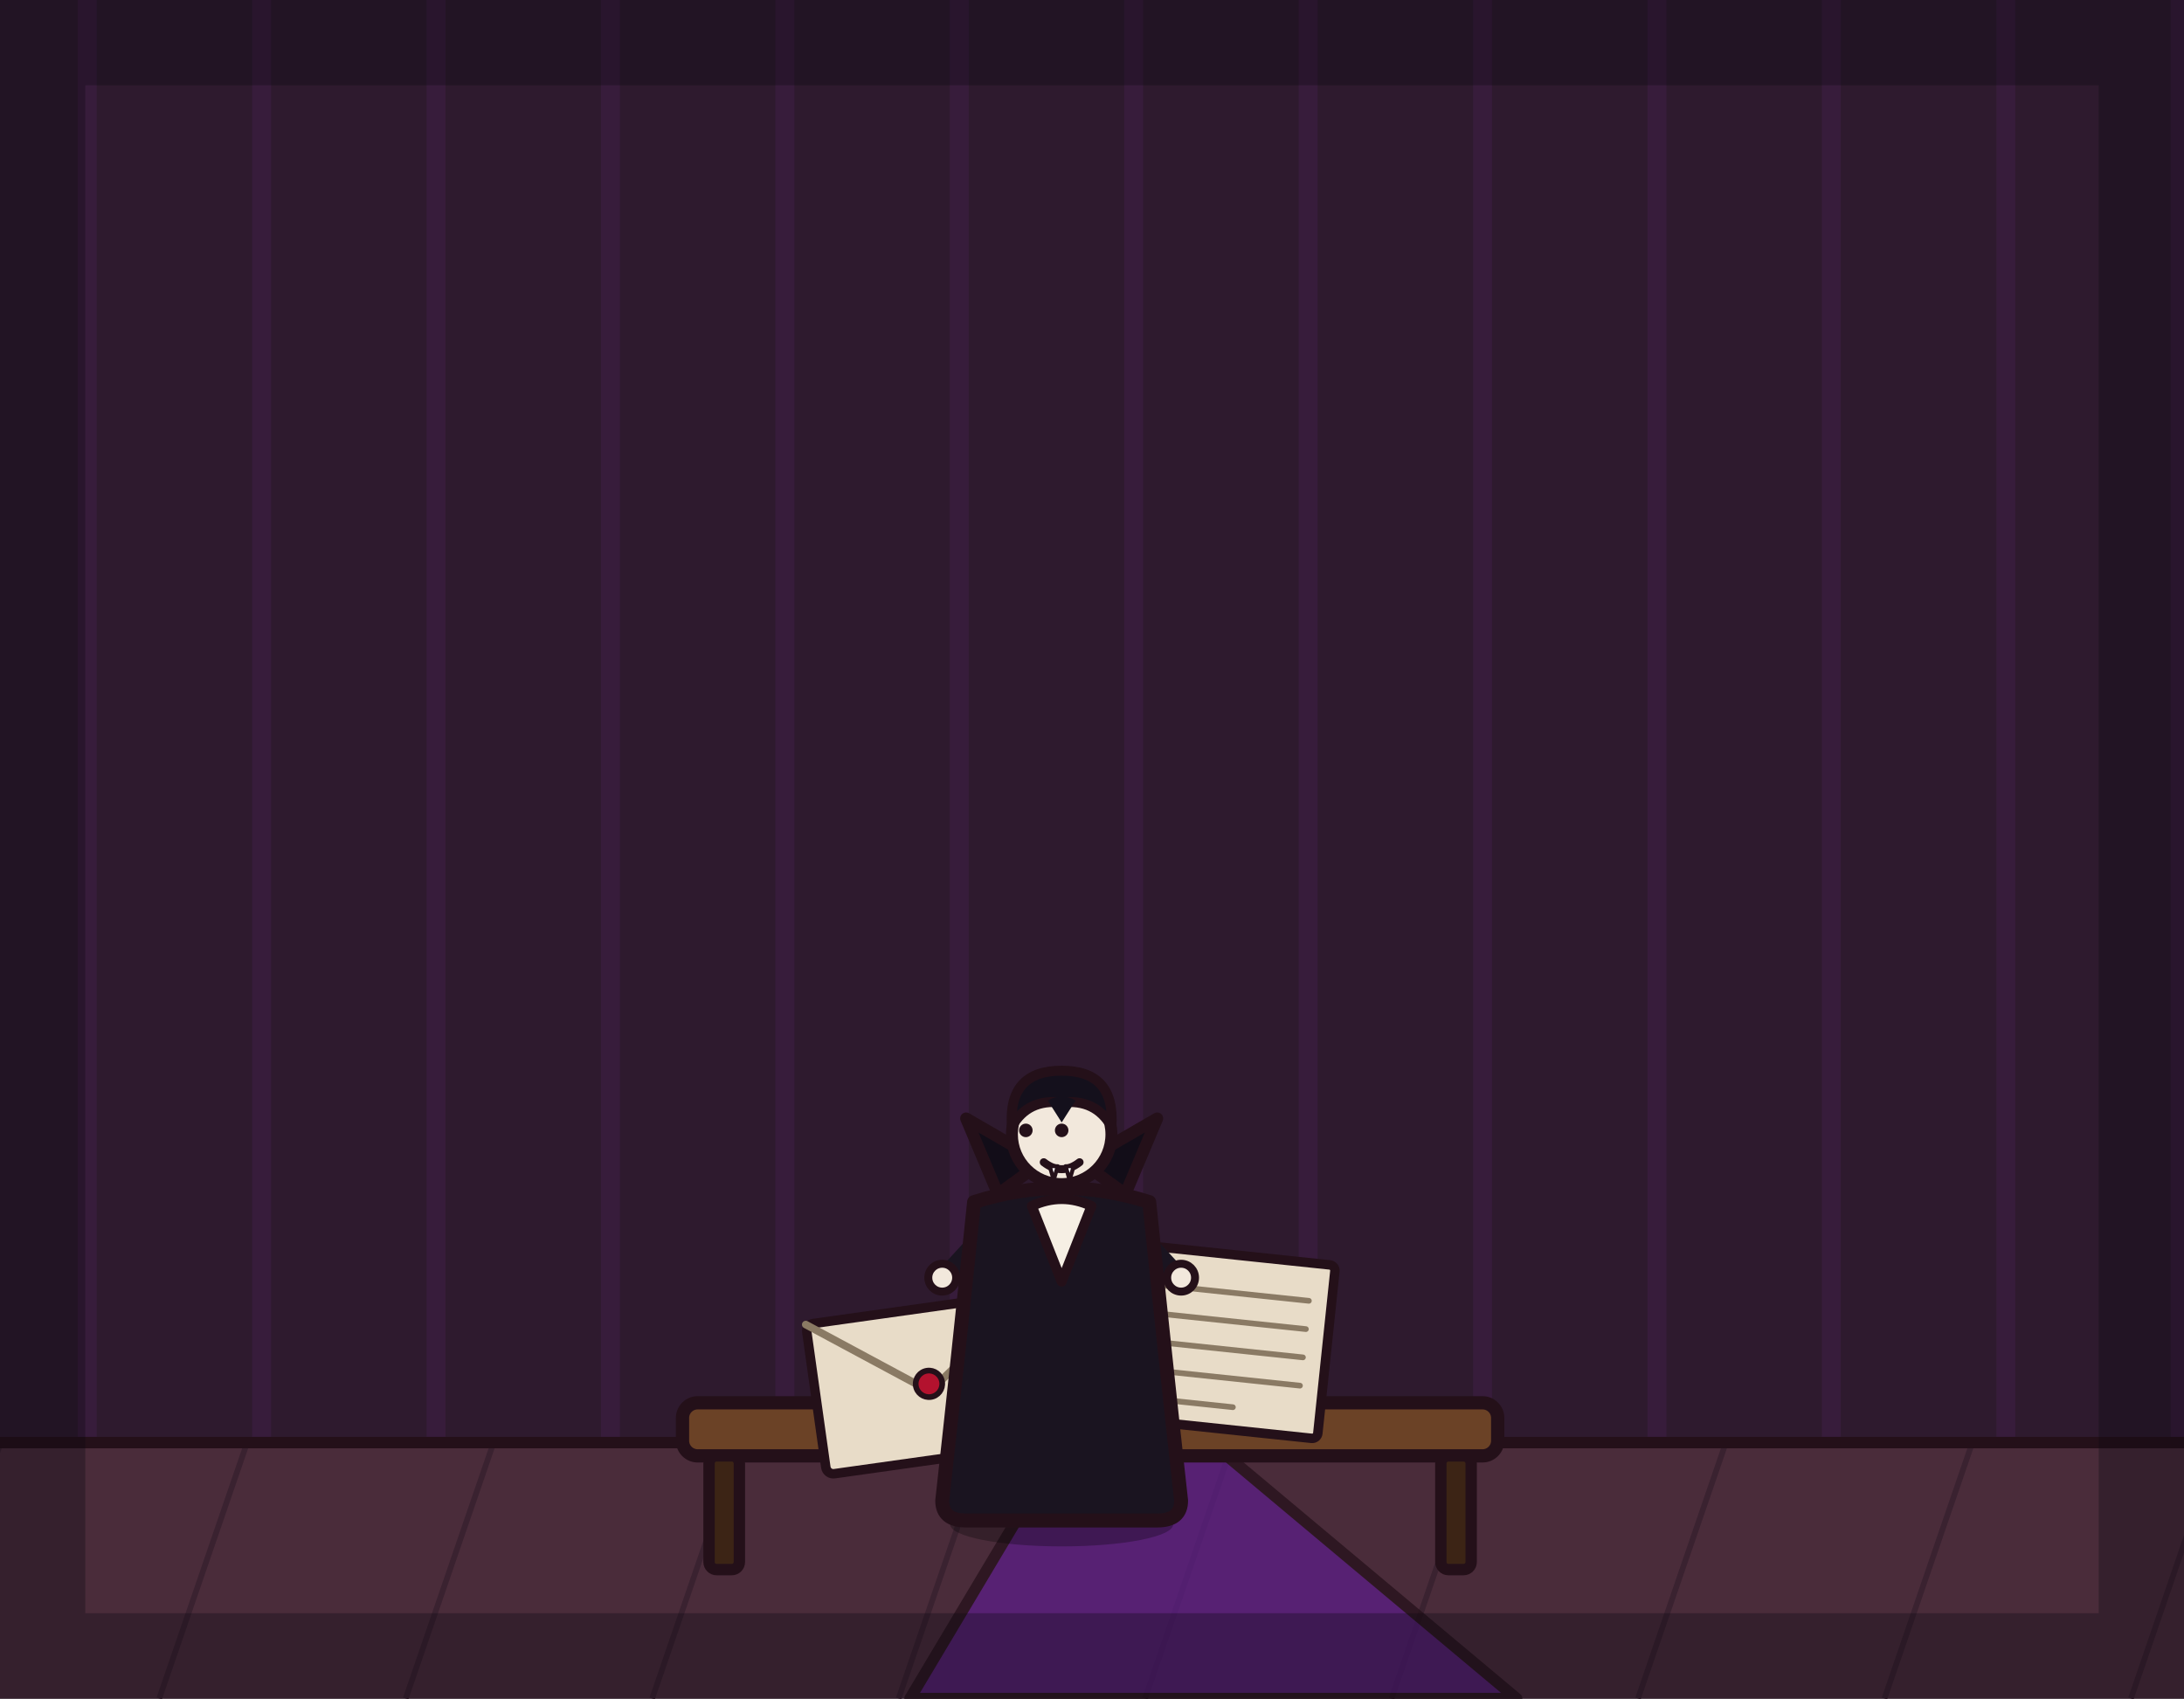
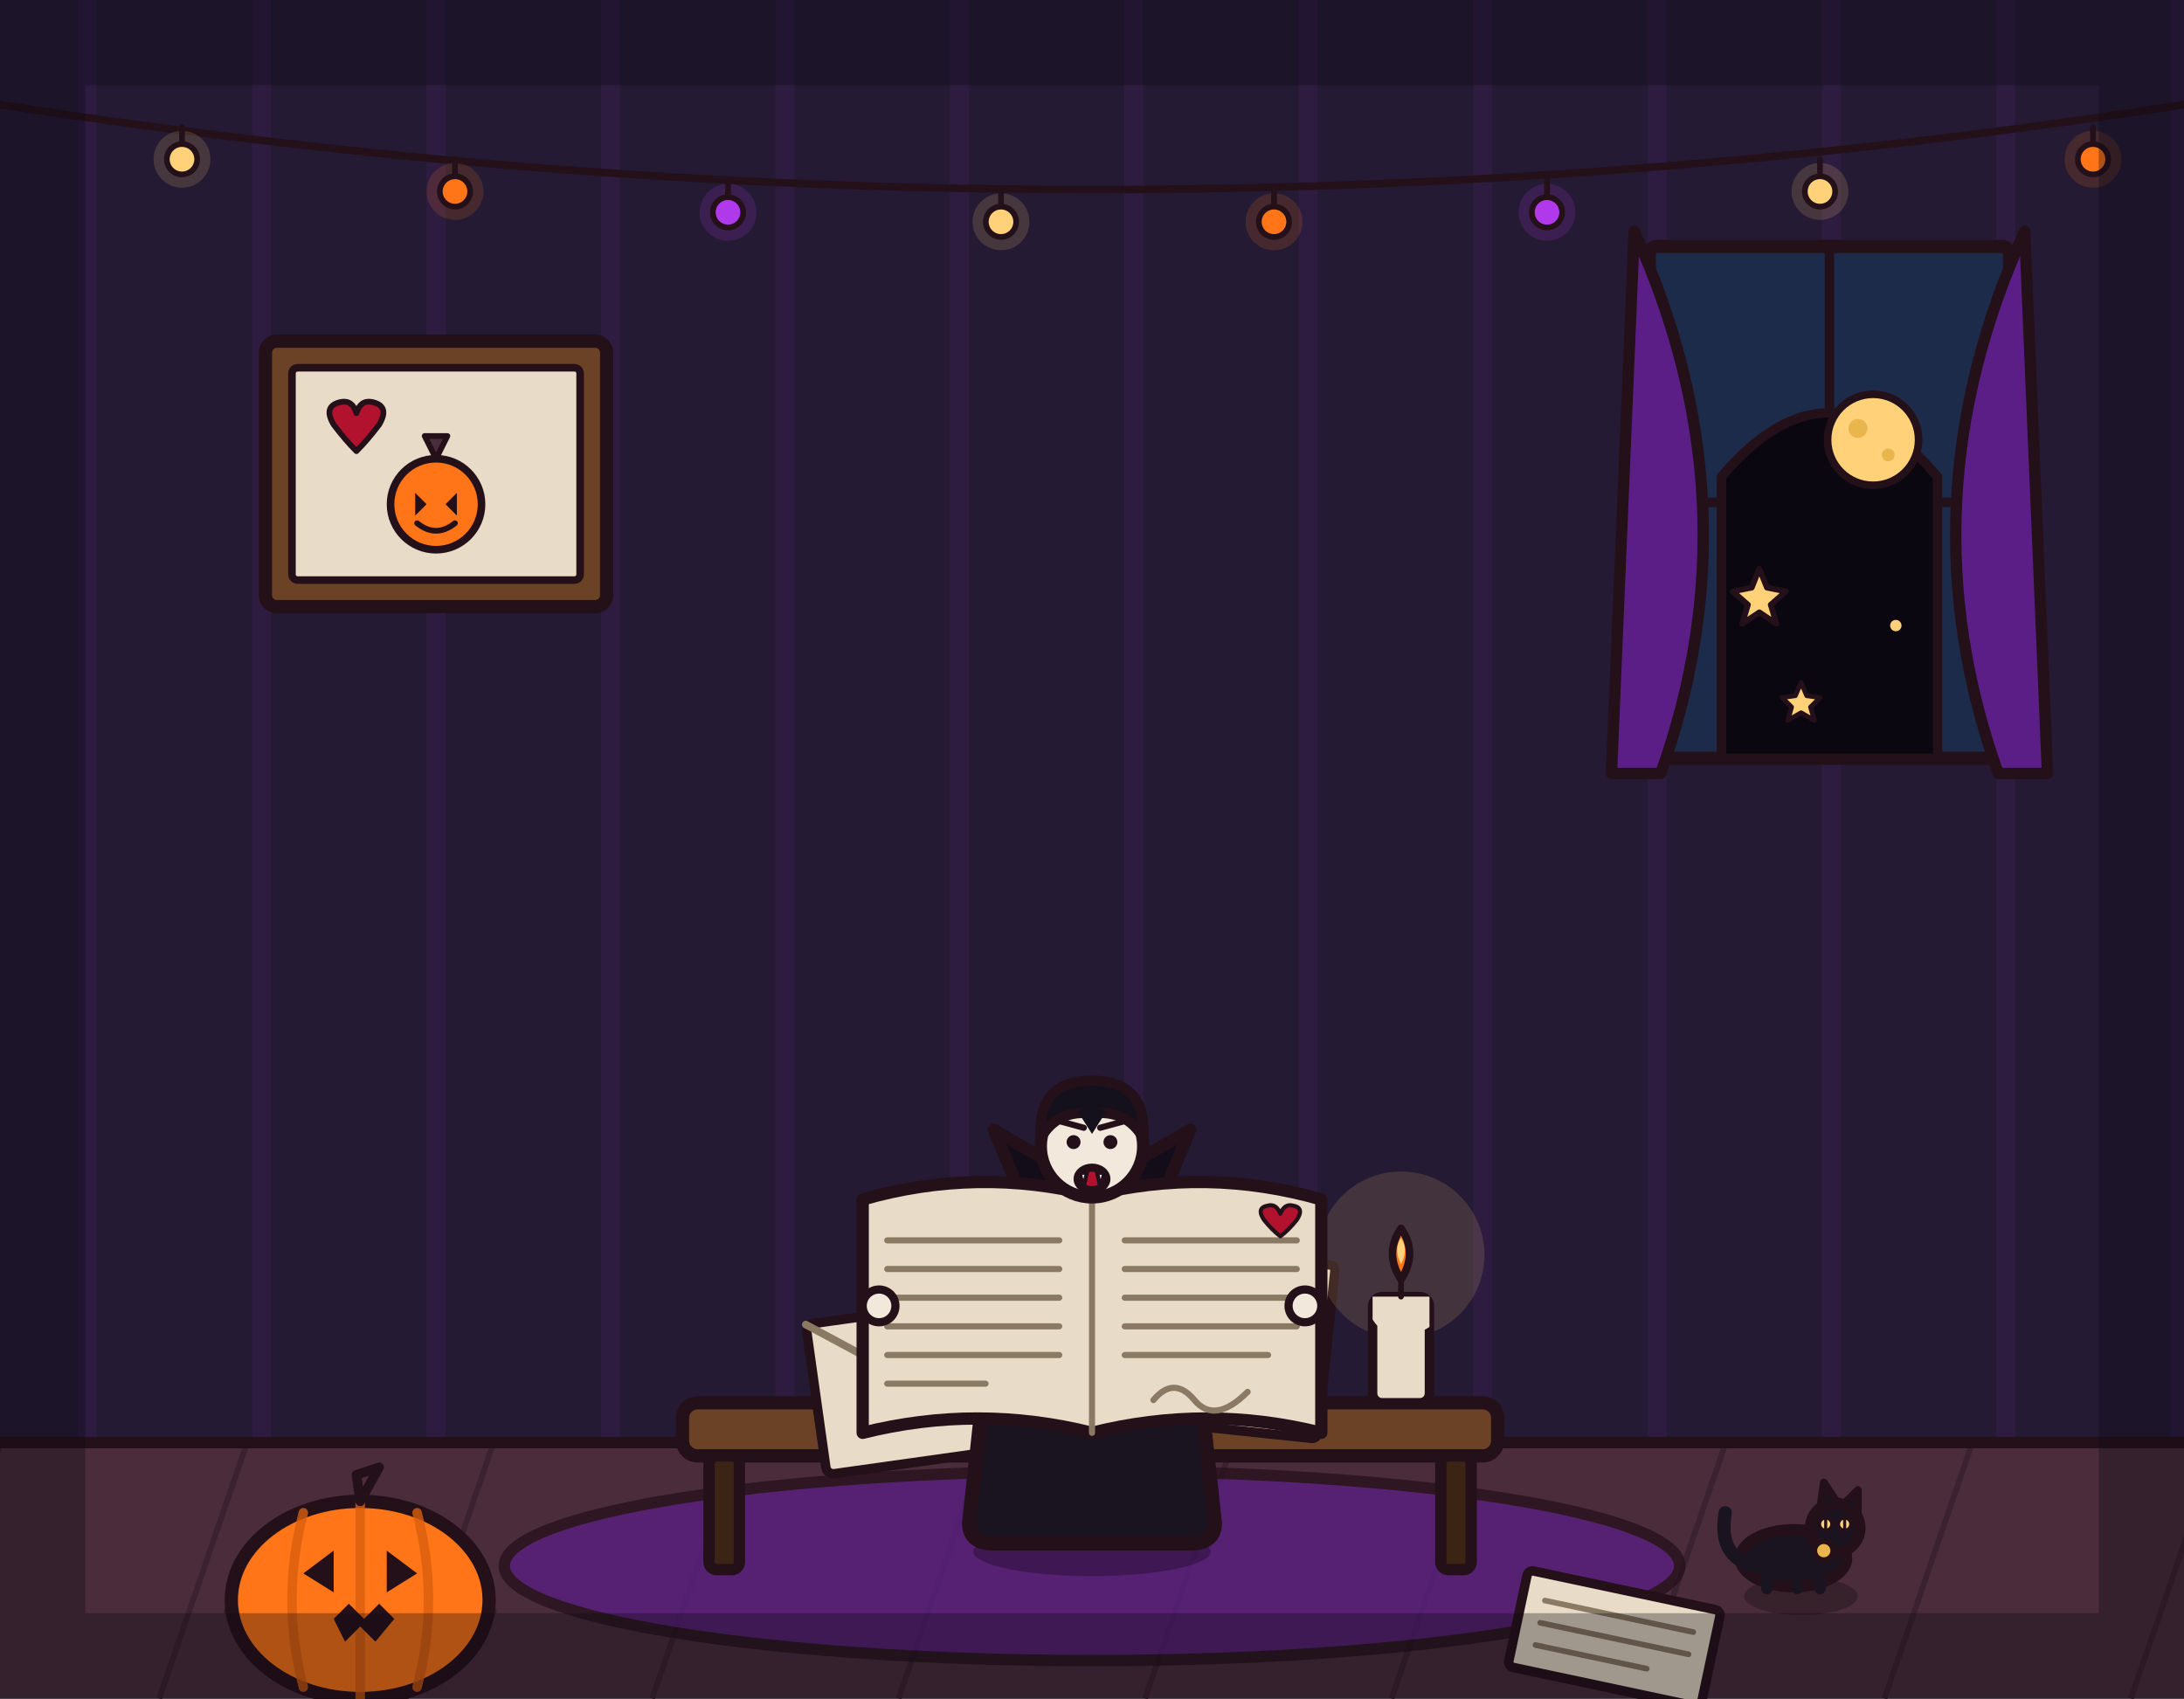
<svg xmlns="http://www.w3.org/2000/svg" viewBox="0 0 1152 896" width="1152" height="896">
-   <rect x="0" y="0" width="1152" height="896" fill="#2e1a2e" />
+   <rect x="0" y="0" width="1152" height="896" fill="#241a33" />
  <path d="M46 0V762M138 0V762M230 0V762M322 0V762M414 0V762M506 0V762M598 0V762M690 0V762M782 0V762M874 0V762M966 0V762M1058 0V762M1150 0V762" stroke="#b03aeb" stroke-width="10" opacity=".07" fill="none" />
  <rect x="0" y="760" width="1152" height="136" fill="#4a2c3a" />
  <path d="M0 762 L-46 896M130 762 L84 896M260 762 L214 896M390 762 L344 896M520 762 L474 896M650 762 L604 896M780 762 L734 896M910 762 L864 896M1040 762 L994 896M1170 762 L1124 896" stroke="#3a2230" stroke-width="3" fill="none" />
  <line x1="0" y1="761" x2="1152" y2="761" stroke="#241019" stroke-width="6" stroke-linecap="round" />
-   <path d="M480 896 L560 762 L640 762 L800 896 Z" fill="#5b1e86" stroke="#241019" stroke-width="6" stroke-linejoin="round" stroke-linecap="round" opacity="0.75" />
+   <g>
+     <rect x="870" y="130" width="190" height="270" rx="4" fill="#1c2b4a" stroke="#241019" stroke-width="7" stroke-linejoin="round" stroke-linecap="round" />
+     <line x1="965" y1="130" x2="965" y2="400" stroke="#241019" stroke-width="5" stroke-linecap="round" />
+     <line x1="870" y1="265" x2="1060" y2="265" stroke="#241019" stroke-width="5" stroke-linecap="round" />
+     <path d="M862 122 Q927 265 876 408 L850 408 Z" fill="#5b1e86" stroke="#241019" stroke-width="6" stroke-linejoin="round" stroke-linecap="round" />
+     <path d="M1068 122 Q1003 265 1054 408 L1080 408 Z" fill="#5b1e86" stroke="#241019" stroke-width="6" stroke-linejoin="round" stroke-linecap="round" />
+     <path d="M908 400 L908 251.5 Q965 184 1022 251.5 L1022 400 Z" fill="#0b0710" stroke="#241019" stroke-width="5" stroke-linejoin="round" stroke-linecap="round" />
+     <circle cx="988" cy="232" r="24" fill="#ffd27a" stroke="#241019" stroke-width="4" stroke-linejoin="round" stroke-linecap="round" />
+     <circle cx="980" cy="226" r="5" fill="#e8b64c" stroke="none" />
+     <circle cx="996" cy="240" r="3.4" fill="#e8b64c" stroke="none" />
+     <path d="M928 300 L932 310 L942 312 L934 319 L937 329 L928 323 L919 329 L922 319 L914 312 L924 310 Z" fill="#ffd27a" stroke="#241019" stroke-width="3" stroke-linejoin="round" stroke-linecap="round" />
+     <circle cx="1000" cy="330" r="3" fill="#ffd27a" stroke="none" />
+     <path d="M950 360 L953 367 L960 368 L955 373 L957 380 L950 376 L943 380 L945 373 L940 368 L947 367 Z" fill="#ffd27a" stroke="#241019" stroke-width="2.5" stroke-linejoin="round" stroke-linecap="round" />
+   </g>
+   <g>
+     <rect x="140" y="180" width="180" height="140" rx="6" fill="#6b4226" stroke="#241019" stroke-width="7" stroke-linejoin="round" stroke-linecap="round" />
+     <rect x="154" y="194" width="152" height="112" rx="3" fill="#e8dcc8" stroke="#241019" stroke-width="4" stroke-linejoin="round" stroke-linecap="round" />
+     <circle cx="230" cy="266" r="24" fill="#ff7518" stroke="#241019" stroke-width="4" stroke-linejoin="round" stroke-linecap="round" />
+     <path d="M230 242 L236 230 L224 230 Z" fill="#4a2c3a" stroke="#241019" stroke-width="3" stroke-linejoin="round" stroke-linecap="round" />
+     <path d="M219 260 L225 266 L219 272 Z M241 260 L235 266 L241 272 Z" fill="#241019" stroke="none" />
+     <path d="M220 276 Q230 284 240 276" fill="none" stroke="#241019" stroke-width="3" stroke-linecap="round" />
+     <path d="M176 224 Q170 214 180 212 Q186 211 188 218 Q190 211 196 212 Q206 214 200 224 Q194 232 188 238 Q182 232 176 224 Z" fill="#b3122e" stroke="#241019" stroke-width="3" stroke-linejoin="round" stroke-linecap="round" />
+   </g>
+   <g>
+     <path d="M-20 52 Q576 148 1172 52" fill="none" stroke="#241019" stroke-width="4" stroke-linecap="round" />
+     <circle cx="96" cy="84" r="15" fill="#ffd27a" opacity=".16" stroke="none" />
+     <line x1="96" y1="67" x2="96" y2="76" stroke="#241019" stroke-width="3" stroke-linecap="round" />
+     <circle cx="96" cy="84" r="8" fill="#ffd27a" stroke="#241019" stroke-width="3" stroke-linejoin="round" />
+     <circle cx="240" cy="101" r="15" fill="#ff7518" opacity=".16" stroke="none" />
+     <line x1="240" y1="84" x2="240" y2="93" stroke="#241019" stroke-width="3" stroke-linecap="round" />
+     <circle cx="240" cy="101" r="8" fill="#ff7518" stroke="#241019" stroke-width="3" stroke-linejoin="round" />
+     <circle cx="384" cy="112" r="15" fill="#b03aeb" opacity=".16" stroke="none" />
+     <line x1="384" y1="95" x2="384" y2="104" stroke="#241019" stroke-width="3" stroke-linecap="round" />
+     <circle cx="384" cy="112" r="8" fill="#b03aeb" stroke="#241019" stroke-width="3" stroke-linejoin="round" />
+     <circle cx="528" cy="117" r="15" fill="#ffd27a" opacity=".16" stroke="none" />
+     <line x1="528" y1="100" x2="528" y2="109" stroke="#241019" stroke-width="3" stroke-linecap="round" />
+     <circle cx="528" cy="117" r="8" fill="#ffd27a" stroke="#241019" stroke-width="3" stroke-linejoin="round" />
+     <circle cx="672" cy="117" r="15" fill="#ff7518" opacity=".16" stroke="none" />
+     <line x1="672" y1="100" x2="672" y2="109" stroke="#241019" stroke-width="3" stroke-linecap="round" />
+     <circle cx="672" cy="117" r="8" fill="#ff7518" stroke="#241019" stroke-width="3" stroke-linejoin="round" />
+     <circle cx="816" cy="112" r="15" fill="#b03aeb" opacity=".16" stroke="none" />
+     <line x1="816" y1="95" x2="816" y2="104" stroke="#241019" stroke-width="3" stroke-linecap="round" />
+     <circle cx="816" cy="112" r="8" fill="#b03aeb" stroke="#241019" stroke-width="3" stroke-linejoin="round" />
+     <circle cx="960" cy="101" r="15" fill="#ffd27a" opacity=".16" stroke="none" />
+     <line x1="960" y1="84" x2="960" y2="93" stroke="#241019" stroke-width="3" stroke-linecap="round" />
+     <circle cx="960" cy="101" r="8" fill="#ffd27a" stroke="#241019" stroke-width="3" stroke-linejoin="round" />
+     <circle cx="1104" cy="84" r="15" fill="#ff7518" opacity=".16" stroke="none" />
+     <line x1="1104" y1="67" x2="1104" y2="76" stroke="#241019" stroke-width="3" stroke-linecap="round" />
+     <circle cx="1104" cy="84" r="8" fill="#ff7518" stroke="#241019" stroke-width="3" stroke-linejoin="round" />
+   </g>
+   <ellipse cx="576" cy="826" rx="310" ry="50" fill="#5b1e86" stroke="#241019" stroke-width="6" stroke-linejoin="round" stroke-linecap="round" opacity="0.75" />
+   <g transform="translate(190 844)">
+     <ellipse cx="0" cy="6" rx="72" ry="12" fill="#000000" opacity="0.25" stroke="none" />
+     <ellipse cx="0" cy="0" rx="68" ry="52" fill="#ff7518" stroke="#241019" stroke-width="7" stroke-linejoin="round" stroke-linecap="round" />
+     <path d="M-30 -46 Q-42 0 -30 46 M30 -46 Q42 0 30 46 M0 -52 L0 52" fill="none" stroke="#d95f0e" stroke-width="5" stroke-linecap="round" opacity="0.8" />
+     <path d="M0 -52 L10 -70 L-2 -66 Z" fill="#4a2c3a" stroke="#241019" stroke-width="5" stroke-linejoin="round" stroke-linecap="round" />
+     <path d="M-30 -14 L-14 -26 L-14 -4 Z M30 -14 L14 -26 L14 -4 Z" fill="#241019" stroke="none" />
+     <path d="M-14 10 L-6 2 L2 10 L10 2 L18 10 L8 22 L0 14 L-8 22 Z" fill="#241019" stroke="none" />
+   </g>
  <rect x="360" y="740" width="430" height="28" rx="8" fill="#6b4226" stroke="#241019" stroke-width="7" stroke-linejoin="round" stroke-linecap="round" />
  <rect x="374" y="768" width="16" height="60" rx="4" fill="#3c2415" stroke="#241019" stroke-width="6" stroke-linejoin="round" stroke-linecap="round" />
  <rect x="760" y="768" width="16" height="60" rx="4" fill="#3c2415" stroke="#241019" stroke-width="6" stroke-linejoin="round" stroke-linecap="round" />
  <g transform="rotate(-8 490 730)">
    <rect x="430" y="690" width="120" height="80" rx="4" fill="#e8dcc8" stroke="#241019" stroke-width="5" stroke-linejoin="round" stroke-linecap="round" />
    <path d="M430 690 L490 734 L550 690" fill="none" stroke="#8a7a64" stroke-width="4" stroke-linecap="round" stroke-linejoin="round" />
    <circle cx="490" cy="730" r="7" fill="#b3122e" stroke="#241019" stroke-width="3" stroke-linejoin="round" stroke-linecap="round" />
  </g>
  <g transform="rotate(6 630 706)">
    <rect x="560" y="660" width="140" height="92" rx="3" fill="#e8dcc8" stroke="#241019" stroke-width="5" stroke-linejoin="round" stroke-linecap="round" />
    <line x1="572" y1="680" x2="688" y2="680" stroke="#8a7a64" stroke-width="3" stroke-linecap="round" />
    <line x1="572" y1="695" x2="688" y2="695" stroke="#8a7a64" stroke-width="3" stroke-linecap="round" />
    <line x1="572" y1="710" x2="688" y2="710" stroke="#8a7a64" stroke-width="3" stroke-linecap="round" />
    <line x1="572" y1="725" x2="688" y2="725" stroke="#8a7a64" stroke-width="3" stroke-linecap="round" />
    <line x1="572" y1="740" x2="654" y2="740" stroke="#8a7a64" stroke-width="3" stroke-linecap="round" />
  </g>
-   <g transform="translate(560 800) scale(1.05 1.05)">
-     <ellipse cx="0" cy="4" rx="56" ry="11" fill="#000000" stroke-width="0" stroke-linejoin="round" stroke-linecap="round" stroke="none" opacity="0.28" />
+   <g>
+     <circle cx="739" cy="662" r="44" fill="#ffd27a" opacity=".14" stroke="none" />
+     <rect x="724" y="684" width="30" height="56" rx="5" fill="#e8dcc8" stroke="#241019" stroke-width="5" stroke-linejoin="round" stroke-linecap="round" />
+     <path d="M724 696 Q730 706 736 696 Q742 708 754 700 L754 684 L724 684 Z" fill="#e8dcc8" stroke="none" />
+     <line x1="739" y1="684" x2="739" y2="675" stroke="#241019" stroke-width="3" stroke-linecap="round" />
+     <path d="M739 675 Q730 661 739 648 Q748 661 739 675 Z" fill="#ff7518" stroke="#241019" stroke-width="4" stroke-linejoin="round" stroke-linecap="round" />
+     <path d="M739 667 Q735 659 739 653 Q743 659 739 667 Z" fill="#ffd27a" stroke="none" />
+   </g>
+   <g transform="rotate(12 850 862)">
+     <rect x="800" y="838" width="104" height="52" rx="3" fill="#e8dcc8" stroke="#241019" stroke-width="5" stroke-linejoin="round" stroke-linecap="round" />
+     <line x1="812" y1="852" x2="892" y2="852" stroke="#8a7a64" stroke-width="3" stroke-linecap="round" />
+     <line x1="812" y1="864" x2="892" y2="864" stroke="#8a7a64" stroke-width="3" stroke-linecap="round" />
+     <line x1="812" y1="876" x2="872" y2="876" stroke="#8a7a64" stroke-width="3" stroke-linecap="round" />
+   </g>
+   <g transform="translate(576 812) scale(1.08 1.08)">
+     <ellipse cx="0" cy="6" rx="58" ry="12" fill="#000000" opacity="0.28" stroke="none" />
    <path d="M-12 -62 L-16 -6" fill="none" stroke="#241a2e" stroke-width="15" stroke-linecap="round" stroke-linejoin="round" />
    <path d="M12 -62 L16 -6" fill="none" stroke="#241a2e" stroke-width="15" stroke-linecap="round" stroke-linejoin="round" />
    <ellipse cx="-18" cy="-4" rx="15" ry="7" fill="#14101c" stroke="#241019" stroke-width="4" stroke-linejoin="round" stroke-linecap="round" />
    <ellipse cx="18" cy="-4" rx="15" ry="7" fill="#14101c" stroke="#241019" stroke-width="4" stroke-linejoin="round" stroke-linecap="round" />
-     <path d="M-34 -146 L-56 -122" fill="none" stroke="#1a1420" stroke-width="11" stroke-linecap="round" stroke-linejoin="round" />
-     <circle cx="-60" cy="-120" r="7" fill="#f2e8dc" stroke="#241019" stroke-width="4" stroke-linejoin="round" stroke-linecap="round" />
-     <path d="M34 -146 L56 -122" fill="none" stroke="#1a1420" stroke-width="11" stroke-linecap="round" stroke-linejoin="round" />
-     <circle cx="60" cy="-120" r="7" fill="#f2e8dc" stroke="#241019" stroke-width="4" stroke-linejoin="round" stroke-linecap="round" />
    <path d="M-44 -158 Q-52 -80 -60 -8 Q-60 2 -48 2 L48 2 Q60 2 60 -8 Q52 -80 44 -158 Q0 -172 -44 -158 Z" fill="#1a1420" stroke="#241019" stroke-width="7" stroke-linejoin="round" stroke-linecap="round" />
+     <path d="M-40 -150 Q0 -163 40 -150 L36 -136 Q0 -147 -36 -136 Z" fill="#b3122e" stroke="#241019" stroke-width="4" stroke-linejoin="round" stroke-linecap="round" />
    <path d="M-32 -162 L-48 -200 L-10 -178 Z" fill="#120d18" stroke="#241019" stroke-width="6" stroke-linejoin="round" stroke-linecap="round" />
    <path d="M32 -162 L48 -200 L10 -178 Z" fill="#120d18" stroke="#241019" stroke-width="6" stroke-linejoin="round" stroke-linecap="round" />
    <path d="M-15 -156 L0 -118 L15 -156 Q0 -163 -15 -156 Z" fill="#f6efe4" stroke="#241019" stroke-width="5" stroke-linejoin="round" stroke-linecap="round" />
+     <path d="M-40 -150 L-96 -122" fill="none" stroke="#1a1420" stroke-width="11" stroke-linecap="round" stroke-linejoin="round" />
+     <path d="M40 -150 L96 -122" fill="none" stroke="#1a1420" stroke-width="11" stroke-linecap="round" stroke-linejoin="round" />
+     <g transform="translate(0 -108)">
+       <path d="M-112 -58 Q-56 -74 0 -60 Q56 -74 112 -58 L112 56 Q56 42 0 56 Q-56 42 -112 56 Z" fill="#e8dcc8" stroke="#241019" stroke-width="6" stroke-linejoin="round" stroke-linecap="round" />
+       <line x1="0" y1="-60" x2="0" y2="56" stroke="#8a7a64" stroke-width="3" stroke-linecap="round" />
+       <line x1="-100" y1="-38" x2="-16" y2="-38" stroke="#8a7a64" stroke-width="3" stroke-linecap="round" />
+       <line x1="-100" y1="-24" x2="-16" y2="-24" stroke="#8a7a64" stroke-width="3" stroke-linecap="round" />
+       <line x1="-100" y1="-10" x2="-16" y2="-10" stroke="#8a7a64" stroke-width="3" stroke-linecap="round" />
+       <line x1="-100" y1="4" x2="-16" y2="4" stroke="#8a7a64" stroke-width="3" stroke-linecap="round" />
+       <line x1="-100" y1="18" x2="-16" y2="18" stroke="#8a7a64" stroke-width="3" stroke-linecap="round" />
+       <line x1="-100" y1="32" x2="-52" y2="32" stroke="#8a7a64" stroke-width="3" stroke-linecap="round" />
+       <line x1="16" y1="-38" x2="100" y2="-38" stroke="#8a7a64" stroke-width="3" stroke-linecap="round" />
+       <line x1="16" y1="-24" x2="100" y2="-24" stroke="#8a7a64" stroke-width="3" stroke-linecap="round" />
+       <line x1="16" y1="-10" x2="100" y2="-10" stroke="#8a7a64" stroke-width="3" stroke-linecap="round" />
+       <line x1="16" y1="4" x2="100" y2="4" stroke="#8a7a64" stroke-width="3" stroke-linecap="round" />
+       <line x1="16" y1="18" x2="86" y2="18" stroke="#8a7a64" stroke-width="3" stroke-linecap="round" />
+       <path d="M30 40 Q40 28 50 40 Q60 52 76 36" fill="none" stroke="#8a7a64" stroke-width="3" stroke-linecap="round" />
+       <path d="M84 -48 Q80 -54 86 -55 Q90 -56 92 -51 Q94 -56 98 -55 Q104 -54 100 -48 Q96 -43 92 -40 Q88 -43 84 -48 Z" fill="#b3122e" stroke="#241019" stroke-width="2" stroke-linejoin="round" stroke-linecap="round" />
+     </g>
+     <circle cx="-104" cy="-114" r="8" fill="#f2e8dc" stroke="#241019" stroke-width="4" stroke-linejoin="round" stroke-linecap="round" />
+     <circle cx="104" cy="-114" r="8" fill="#f2e8dc" stroke="#241019" stroke-width="4" stroke-linejoin="round" stroke-linecap="round" />
    <circle cx="0" cy="-192" r="25" fill="#f2e8dc" stroke="#241019" stroke-width="6" stroke-linejoin="round" stroke-linecap="round" />
    <path d="M-25 -196 Q-27 -224 0 -224 Q27 -224 25 -196 Q17 -210 0 -208 Q-17 -210 -25 -196 Z" fill="#14101c" stroke="#241019" stroke-width="5" stroke-linejoin="round" stroke-linecap="round" />
-     <path d="M-7 -209 L0 -198 L7 -209 Q0 -213 -7 -209 Z" fill="#14101c" stroke-width="0" stroke-linejoin="round" stroke-linecap="round" stroke="none" />
-     <circle cx="-18" cy="-194" r="3.4" fill="#241019" stroke-width="0" stroke-linejoin="round" stroke-linecap="round" stroke="none" />
-     <circle cx="0" cy="-194" r="3.4" fill="#241019" stroke-width="0" stroke-linejoin="round" stroke-linecap="round" stroke="none" />
-     <path d="M-9 -178 Q0 -171 9 -178" fill="none" stroke="#241019" stroke-width="4" stroke-linecap="round" stroke-linejoin="round" />
-     <path d="M-6 -176 L-2 -176 L-4 -169 Z" fill="#ffffff" stroke="#241019" stroke-width="2" stroke-linejoin="round" stroke-linecap="round" />
-     <path d="M2 -176 L6 -176 L4 -169 Z" fill="#ffffff" stroke="#241019" stroke-width="2" stroke-linejoin="round" stroke-linecap="round" />
+     <path d="M-7 -209 L0 -198 L7 -209 Q0 -213 -7 -209 Z" fill="#14101c" stroke="none" />
+     <circle cx="-9" cy="-194" r="3.4" fill="#241019" stroke="none" />
+     <circle cx="9" cy="-194" r="3.4" fill="#241019" stroke="none" />
+     <path d="M-15 -204 L-4 -201 M4 -201 L15 -204" fill="none" stroke="#241019" stroke-width="3" stroke-linecap="round" />
+     <ellipse cx="0" cy="-176" rx="7" ry="5.5" fill="#b3122e" stroke="#241019" stroke-width="4" stroke-linejoin="round" stroke-linecap="round" />
+     <path d="M-6 -179 L-2.5 -179 L-4.2 -171.5 Z" fill="#ffffff" stroke="#241019" stroke-width="2" stroke-linejoin="round" stroke-linecap="round" />
+     <path d="M2.5 -179 L6 -179 L4.2 -171.5 Z" fill="#ffffff" stroke="#241019" stroke-width="2" stroke-linejoin="round" stroke-linecap="round" />
+   </g>
+   <g transform="translate(950 838)">
+     <ellipse cx="0" cy="4" rx="30" ry="10" fill="#000000" opacity="0.25" stroke="none" />
+     <ellipse cx="-4" cy="-16" rx="28" ry="15" fill="#1a1420" stroke="#241019" stroke-width="6" stroke-linejoin="round" stroke-linecap="round" />
+     <circle cx="18" cy="-32" r="13" fill="#1a1420" stroke="#241019" stroke-width="6" stroke-linejoin="round" stroke-linecap="round" />
+     <path d="M10 -42 L12 -56 L20 -44 Z" fill="#1a1420" stroke="#241019" stroke-width="4" stroke-linejoin="round" stroke-linecap="round" />
+     <path d="M22 -44 L30 -52 L30 -38 Z" fill="#1a1420" stroke="#241019" stroke-width="4" stroke-linejoin="round" stroke-linecap="round" />
+     <path d="M-24 -12 Q-44 -16 -40 -40" fill="none" stroke="#1a1420" stroke-width="7" stroke-linecap="round" stroke-linejoin="round" />
+     <line x1="-18" y1="-6" x2="-18" y2="0" stroke="#1a1420" stroke-width="6" stroke-linecap="round" />
+     <line x1="-2" y1="-4" x2="-2" y2="0" stroke="#1a1420" stroke-width="6" stroke-linecap="round" />
+     <line x1="10" y1="-4" x2="10" y2="0" stroke="#1a1420" stroke-width="6" stroke-linecap="round" />
+     <circle cx="13" cy="-34" r="3.4" fill="#ffd27a" stroke="#241019" stroke-width="2" stroke-linejoin="round" stroke-linecap="round" />
+     <circle cx="23" cy="-34" r="3.4" fill="#ffd27a" stroke="#241019" stroke-width="2" stroke-linejoin="round" stroke-linecap="round" />
+     <line x1="13" y1="-37" x2="13" y2="-31" stroke="#241019" stroke-width="1.6" stroke-linecap="round" />
+     <line x1="23" y1="-37" x2="23" y2="-31" stroke="#241019" stroke-width="1.6" stroke-linecap="round" />
+     <circle cx="12" cy="-20" r="5" fill="#e8b64c" stroke="#241019" stroke-width="3" stroke-linejoin="round" stroke-linecap="round" />
  </g>
  <rect x="0" y="0" width="1152" height="896" fill="none" stroke="#0b0710" stroke-width="90" opacity="0.32" />
</svg>
